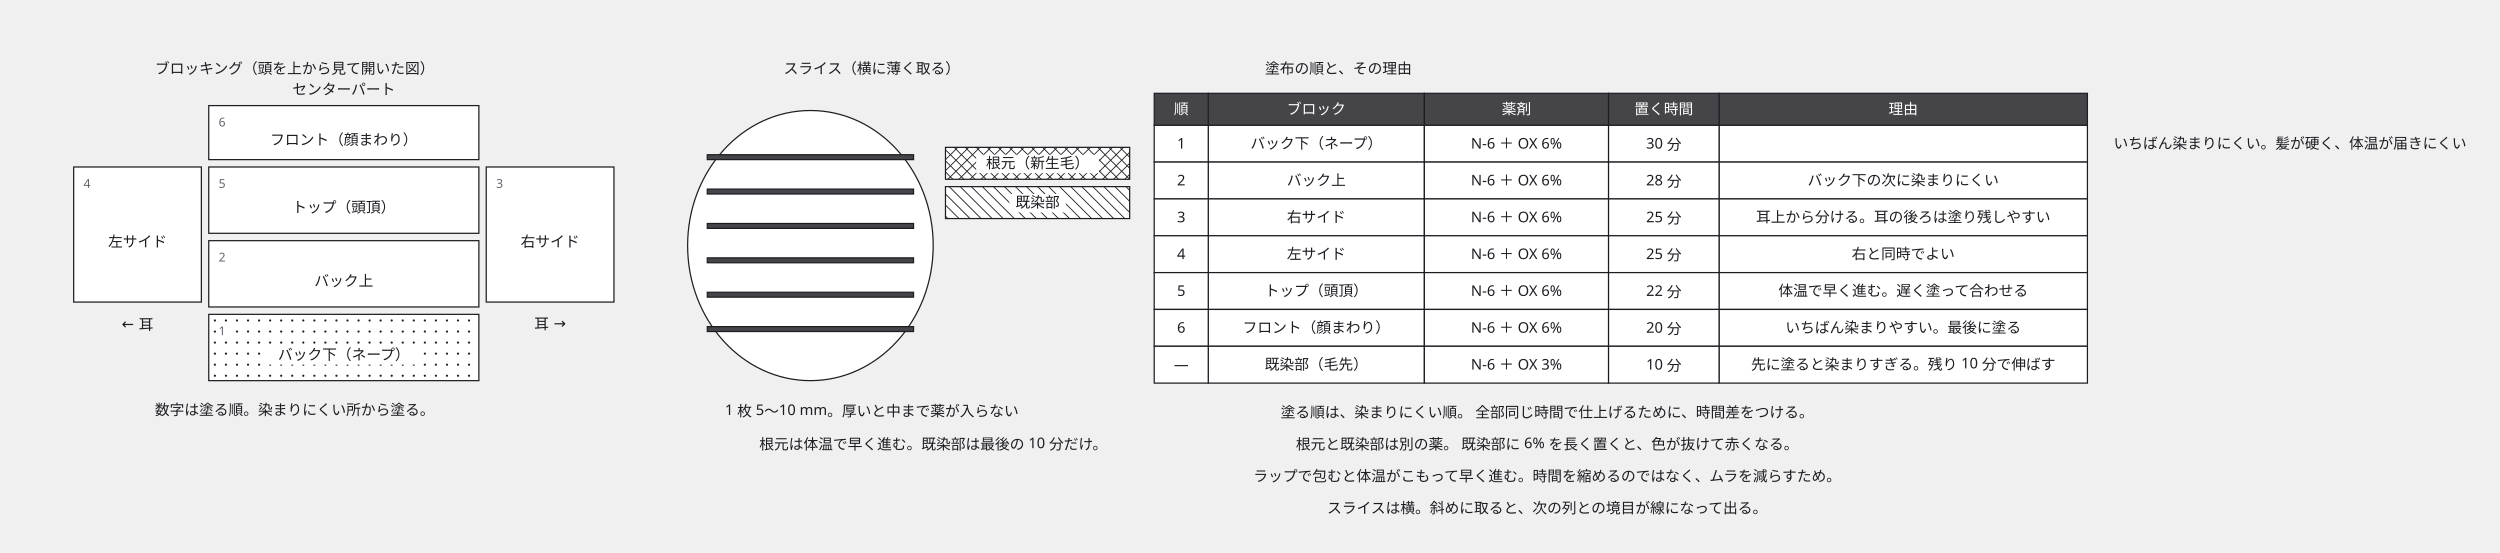
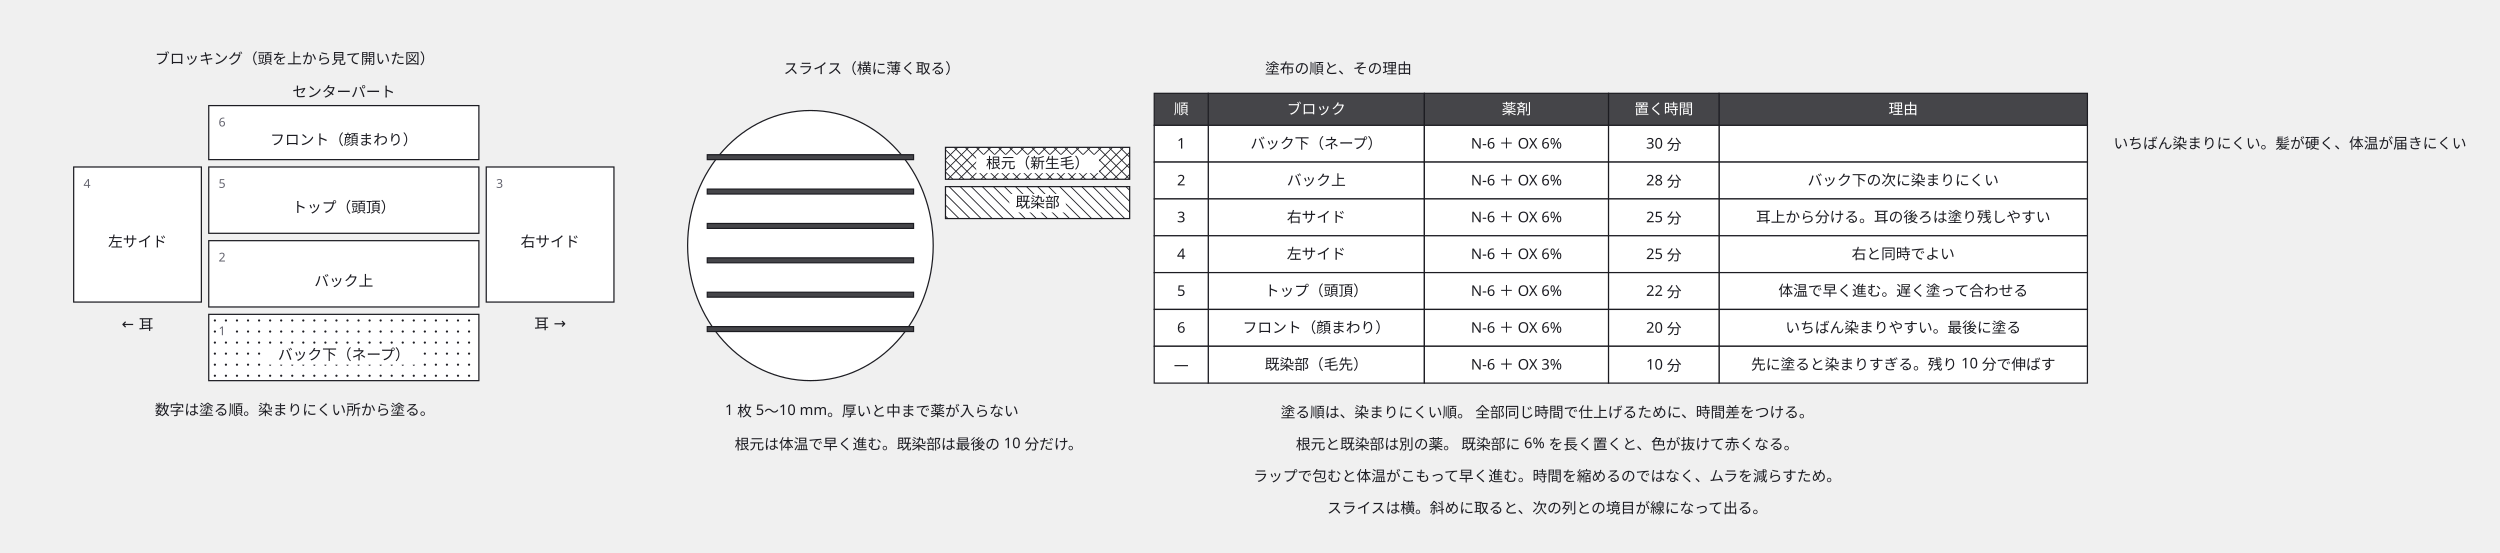
<svg xmlns="http://www.w3.org/2000/svg" width="2036" height="450" viewBox="0 0 2036 450">
  <defs>
    <marker id="arrow" viewBox="0 0 10 10" refX="9" refY="5" markerWidth="6" markerHeight="6" orient="auto">
      <path d="M 0 0 L 10 5 L 0 10 z" fill="#63636e" />
    </marker>
  </defs>
  <g data-node="head" data-pinned="false" data-shape="rect">
    <ellipse cx="660" cy="200" rx="100" ry="110" fill="#ffffff" stroke="#1c1c22" stroke-width="1" />
  </g>
  <g data-node="n1" data-pinned="false" data-shape="rect">
    <text x="1260" y="340" text-anchor="middle" font-family="sans-serif" font-size="12" fill="#1c1c22">塗る順は、染まりにくい順。 全部同じ時間で仕上げるために、時間差をつける。</text>
  </g>
  <g data-node="n2" data-pinned="false" data-shape="rect">
    <text x="1260" y="366" text-anchor="middle" font-family="sans-serif" font-size="12" fill="#1c1c22">根元と既染部は別の薬。 既染部に 6% を長く置くと、色が抜けて赤くなる。</text>
  </g>
  <g data-node="n3" data-pinned="false" data-shape="rect">
    <text x="1260" y="392" text-anchor="middle" font-family="sans-serif" font-size="12" fill="#1c1c22">ラップで包むと体温がこもって早く進む。時間を縮めるのではなく、ムラを減らすため。</text>
  </g>
  <g data-node="n4" data-pinned="false" data-shape="rect">
    <text x="1260" y="418" text-anchor="middle" font-family="sans-serif" font-size="12" fill="#1c1c22">スライスは横。斜めに取ると、次の列との境目が線になって出る。</text>
  </g>
  <g data-node="top" data-pinned="false" data-shape="rect">
    <rect x="170" y="136" width="220" height="54" fill="#ffffff" stroke="#1c1c22" stroke-width="1" />
    <text x="178" y="153" font-family="sans-serif" font-size="10" fill="#63636e">5</text>
    <text x="280" y="173" text-anchor="middle" font-family="sans-serif" font-size="12" fill="#1c1c22">トップ（頭頂）</text>
  </g>
  <g data-node="backU" data-pinned="false" data-shape="rect">
    <rect x="170" y="196" width="220" height="54" fill="#ffffff" stroke="#1c1c22" stroke-width="1" />
    <text x="178" y="213" font-family="sans-serif" font-size="10" fill="#63636e">2</text>
    <text x="280" y="233" text-anchor="middle" font-family="sans-serif" font-size="12" fill="#1c1c22">バック上</text>
  </g>
  <g data-node="backL" data-pinned="false" data-shape="rect">
    <rect x="170" y="256" width="220" height="54" fill="#ffffff" stroke="#1c1c22" stroke-width="1" />
    <circle cx="175" cy="261" r="0.9" fill="#1c1c22" />
    <circle cx="184" cy="261" r="0.9" fill="#1c1c22" />
    <circle cx="193" cy="261" r="0.9" fill="#1c1c22" />
    <circle cx="202" cy="261" r="0.9" fill="#1c1c22" />
    <circle cx="211" cy="261" r="0.9" fill="#1c1c22" />
    <circle cx="220" cy="261" r="0.9" fill="#1c1c22" />
    <circle cx="229" cy="261" r="0.9" fill="#1c1c22" />
    <circle cx="238" cy="261" r="0.9" fill="#1c1c22" />
    <circle cx="247" cy="261" r="0.9" fill="#1c1c22" />
    <circle cx="256" cy="261" r="0.9" fill="#1c1c22" />
    <circle cx="265" cy="261" r="0.9" fill="#1c1c22" />
    <circle cx="274" cy="261" r="0.9" fill="#1c1c22" />
    <circle cx="283" cy="261" r="0.9" fill="#1c1c22" />
    <circle cx="292" cy="261" r="0.9" fill="#1c1c22" />
    <circle cx="301" cy="261" r="0.9" fill="#1c1c22" />
    <circle cx="310" cy="261" r="0.9" fill="#1c1c22" />
    <circle cx="319" cy="261" r="0.9" fill="#1c1c22" />
    <circle cx="328" cy="261" r="0.9" fill="#1c1c22" />
    <circle cx="337" cy="261" r="0.9" fill="#1c1c22" />
    <circle cx="346" cy="261" r="0.9" fill="#1c1c22" />
    <circle cx="355" cy="261" r="0.9" fill="#1c1c22" />
    <circle cx="364" cy="261" r="0.9" fill="#1c1c22" />
    <circle cx="373" cy="261" r="0.9" fill="#1c1c22" />
    <circle cx="382" cy="261" r="0.9" fill="#1c1c22" />
    <circle cx="175" cy="270" r="0.9" fill="#1c1c22" />
    <circle cx="184" cy="270" r="0.9" fill="#1c1c22" />
    <circle cx="193" cy="270" r="0.9" fill="#1c1c22" />
    <circle cx="202" cy="270" r="0.9" fill="#1c1c22" />
    <circle cx="211" cy="270" r="0.9" fill="#1c1c22" />
    <circle cx="220" cy="270" r="0.9" fill="#1c1c22" />
    <circle cx="229" cy="270" r="0.9" fill="#1c1c22" />
    <circle cx="238" cy="270" r="0.9" fill="#1c1c22" />
    <circle cx="247" cy="270" r="0.9" fill="#1c1c22" />
    <circle cx="256" cy="270" r="0.9" fill="#1c1c22" />
    <circle cx="265" cy="270" r="0.9" fill="#1c1c22" />
    <circle cx="274" cy="270" r="0.9" fill="#1c1c22" />
    <circle cx="283" cy="270" r="0.9" fill="#1c1c22" />
    <circle cx="292" cy="270" r="0.9" fill="#1c1c22" />
    <circle cx="301" cy="270" r="0.9" fill="#1c1c22" />
    <circle cx="310" cy="270" r="0.9" fill="#1c1c22" />
    <circle cx="319" cy="270" r="0.9" fill="#1c1c22" />
    <circle cx="328" cy="270" r="0.9" fill="#1c1c22" />
    <circle cx="337" cy="270" r="0.9" fill="#1c1c22" />
    <circle cx="346" cy="270" r="0.9" fill="#1c1c22" />
    <circle cx="355" cy="270" r="0.9" fill="#1c1c22" />
    <circle cx="364" cy="270" r="0.9" fill="#1c1c22" />
    <circle cx="373" cy="270" r="0.9" fill="#1c1c22" />
    <circle cx="382" cy="270" r="0.9" fill="#1c1c22" />
    <circle cx="175" cy="279" r="0.9" fill="#1c1c22" />
    <circle cx="184" cy="279" r="0.9" fill="#1c1c22" />
    <circle cx="193" cy="279" r="0.9" fill="#1c1c22" />
    <circle cx="202" cy="279" r="0.9" fill="#1c1c22" />
    <circle cx="211" cy="279" r="0.9" fill="#1c1c22" />
    <circle cx="220" cy="279" r="0.9" fill="#1c1c22" />
    <circle cx="229" cy="279" r="0.9" fill="#1c1c22" />
    <circle cx="238" cy="279" r="0.9" fill="#1c1c22" />
    <circle cx="247" cy="279" r="0.9" fill="#1c1c22" />
    <circle cx="256" cy="279" r="0.9" fill="#1c1c22" />
    <circle cx="265" cy="279" r="0.9" fill="#1c1c22" />
    <circle cx="274" cy="279" r="0.9" fill="#1c1c22" />
    <circle cx="283" cy="279" r="0.9" fill="#1c1c22" />
    <circle cx="292" cy="279" r="0.9" fill="#1c1c22" />
    <circle cx="301" cy="279" r="0.9" fill="#1c1c22" />
    <circle cx="310" cy="279" r="0.9" fill="#1c1c22" />
    <circle cx="319" cy="279" r="0.9" fill="#1c1c22" />
    <circle cx="328" cy="279" r="0.9" fill="#1c1c22" />
    <circle cx="337" cy="279" r="0.9" fill="#1c1c22" />
    <circle cx="346" cy="279" r="0.9" fill="#1c1c22" />
    <circle cx="355" cy="279" r="0.9" fill="#1c1c22" />
    <circle cx="364" cy="279" r="0.9" fill="#1c1c22" />
    <circle cx="373" cy="279" r="0.9" fill="#1c1c22" />
    <circle cx="382" cy="279" r="0.9" fill="#1c1c22" />
    <circle cx="175" cy="288" r="0.9" fill="#1c1c22" />
    <circle cx="184" cy="288" r="0.9" fill="#1c1c22" />
    <circle cx="193" cy="288" r="0.9" fill="#1c1c22" />
    <circle cx="202" cy="288" r="0.9" fill="#1c1c22" />
    <circle cx="211" cy="288" r="0.9" fill="#1c1c22" />
    <circle cx="220" cy="288" r="0.9" fill="#1c1c22" />
    <circle cx="229" cy="288" r="0.9" fill="#1c1c22" />
    <circle cx="238" cy="288" r="0.9" fill="#1c1c22" />
    <circle cx="247" cy="288" r="0.9" fill="#1c1c22" />
    <circle cx="256" cy="288" r="0.9" fill="#1c1c22" />
    <circle cx="265" cy="288" r="0.9" fill="#1c1c22" />
    <circle cx="274" cy="288" r="0.9" fill="#1c1c22" />
    <circle cx="283" cy="288" r="0.9" fill="#1c1c22" />
    <circle cx="292" cy="288" r="0.9" fill="#1c1c22" />
    <circle cx="301" cy="288" r="0.9" fill="#1c1c22" />
    <circle cx="310" cy="288" r="0.9" fill="#1c1c22" />
    <circle cx="319" cy="288" r="0.9" fill="#1c1c22" />
    <circle cx="328" cy="288" r="0.9" fill="#1c1c22" />
    <circle cx="337" cy="288" r="0.9" fill="#1c1c22" />
    <circle cx="346" cy="288" r="0.9" fill="#1c1c22" />
    <circle cx="355" cy="288" r="0.9" fill="#1c1c22" />
    <circle cx="364" cy="288" r="0.9" fill="#1c1c22" />
    <circle cx="373" cy="288" r="0.9" fill="#1c1c22" />
    <circle cx="382" cy="288" r="0.9" fill="#1c1c22" />
    <circle cx="175" cy="297" r="0.9" fill="#1c1c22" />
    <circle cx="184" cy="297" r="0.9" fill="#1c1c22" />
    <circle cx="193" cy="297" r="0.9" fill="#1c1c22" />
    <circle cx="202" cy="297" r="0.9" fill="#1c1c22" />
    <circle cx="211" cy="297" r="0.9" fill="#1c1c22" />
    <circle cx="220" cy="297" r="0.9" fill="#1c1c22" />
    <circle cx="229" cy="297" r="0.9" fill="#1c1c22" />
    <circle cx="238" cy="297" r="0.9" fill="#1c1c22" />
    <circle cx="247" cy="297" r="0.9" fill="#1c1c22" />
    <circle cx="256" cy="297" r="0.9" fill="#1c1c22" />
    <circle cx="265" cy="297" r="0.9" fill="#1c1c22" />
    <circle cx="274" cy="297" r="0.9" fill="#1c1c22" />
    <circle cx="283" cy="297" r="0.9" fill="#1c1c22" />
    <circle cx="292" cy="297" r="0.9" fill="#1c1c22" />
    <circle cx="301" cy="297" r="0.9" fill="#1c1c22" />
    <circle cx="310" cy="297" r="0.9" fill="#1c1c22" />
    <circle cx="319" cy="297" r="0.9" fill="#1c1c22" />
    <circle cx="328" cy="297" r="0.9" fill="#1c1c22" />
    <circle cx="337" cy="297" r="0.9" fill="#1c1c22" />
    <circle cx="346" cy="297" r="0.9" fill="#1c1c22" />
    <circle cx="355" cy="297" r="0.9" fill="#1c1c22" />
    <circle cx="364" cy="297" r="0.9" fill="#1c1c22" />
    <circle cx="373" cy="297" r="0.9" fill="#1c1c22" />
    <circle cx="382" cy="297" r="0.9" fill="#1c1c22" />
    <circle cx="175" cy="306" r="0.9" fill="#1c1c22" />
    <circle cx="184" cy="306" r="0.9" fill="#1c1c22" />
    <circle cx="193" cy="306" r="0.9" fill="#1c1c22" />
    <circle cx="202" cy="306" r="0.9" fill="#1c1c22" />
    <circle cx="211" cy="306" r="0.9" fill="#1c1c22" />
    <circle cx="220" cy="306" r="0.9" fill="#1c1c22" />
    <circle cx="229" cy="306" r="0.9" fill="#1c1c22" />
    <circle cx="238" cy="306" r="0.9" fill="#1c1c22" />
    <circle cx="247" cy="306" r="0.9" fill="#1c1c22" />
    <circle cx="256" cy="306" r="0.9" fill="#1c1c22" />
    <circle cx="265" cy="306" r="0.9" fill="#1c1c22" />
    <circle cx="274" cy="306" r="0.9" fill="#1c1c22" />
    <circle cx="283" cy="306" r="0.9" fill="#1c1c22" />
    <circle cx="292" cy="306" r="0.9" fill="#1c1c22" />
    <circle cx="301" cy="306" r="0.9" fill="#1c1c22" />
    <circle cx="310" cy="306" r="0.9" fill="#1c1c22" />
    <circle cx="319" cy="306" r="0.9" fill="#1c1c22" />
    <circle cx="328" cy="306" r="0.9" fill="#1c1c22" />
    <circle cx="337" cy="306" r="0.9" fill="#1c1c22" />
    <circle cx="346" cy="306" r="0.9" fill="#1c1c22" />
    <circle cx="355" cy="306" r="0.9" fill="#1c1c22" />
    <circle cx="364" cy="306" r="0.9" fill="#1c1c22" />
    <circle cx="373" cy="306" r="0.9" fill="#1c1c22" />
    <circle cx="382" cy="306" r="0.9" fill="#1c1c22" />
    <rect x="176" y="264" width="10" height="12" fill="#ffffff" />
    <text x="178" y="273" font-family="sans-serif" font-size="10" fill="#63636e">1</text>
    <rect x="217" y="282" width="126" height="15" fill="#ffffff" />
    <text x="280" y="293" text-anchor="middle" font-family="sans-serif" font-size="12" fill="#1c1c22">バック下（ネープ）</text>
  </g>
  <g data-node="sideL" data-pinned="false" data-shape="rect">
    <rect x="60" y="136" width="104" height="110" fill="#ffffff" stroke="#1c1c22" stroke-width="1" />
    <text x="68" y="153" font-family="sans-serif" font-size="10" fill="#63636e">4</text>
    <text x="112" y="201" text-anchor="middle" font-family="sans-serif" font-size="12" fill="#1c1c22">左サイド</text>
  </g>
  <g data-node="sideR" data-pinned="false" data-shape="rect">
    <rect x="396" y="136" width="104" height="110" fill="#ffffff" stroke="#1c1c22" stroke-width="1" />
    <text x="404" y="153" font-family="sans-serif" font-size="10" fill="#63636e">3</text>
    <text x="448" y="201" text-anchor="middle" font-family="sans-serif" font-size="12" fill="#1c1c22">右サイド</text>
  </g>
  <g data-node="front" data-pinned="false" data-shape="rect">
    <rect x="170" y="86" width="220" height="44" fill="#ffffff" stroke="#1c1c22" stroke-width="1" />
    <text x="178" y="103" font-family="sans-serif" font-size="10" fill="#63636e">6</text>
    <text x="280" y="118" text-anchor="middle" font-family="sans-serif" font-size="12" fill="#1c1c22">フロント（顔まわり）</text>
  </g>
-   <g data-node="root_n" data-pinned="false" data-shape="rect">
-     <text x="760" y="366" text-anchor="middle" font-family="sans-serif" font-size="12" fill="#1c1c22">根元は体温で早く進む。既染部は最後の 10 分だけ。</text>
-   </g>
  <g data-node="tc0_4" data-pinned="false" data-shape="rect">
    <rect x="1400" y="102" width="300" height="30" fill="#ffffff" stroke="#1c1c22" stroke-width="1" />
    <text x="1865" y="121" text-anchor="middle" font-family="sans-serif" font-size="12" fill="#1c1c22">いちばん染まりにくい。髪が硬く、体温が届きにくい</text>
  </g>
  <g data-node="tc1_4" data-pinned="false" data-shape="rect">
    <rect x="1400" y="132" width="300" height="30" fill="#ffffff" stroke="#1c1c22" stroke-width="1" />
    <text x="1550" y="151" text-anchor="middle" font-family="sans-serif" font-size="12" fill="#1c1c22">バック下の次に染まりにくい</text>
  </g>
  <g data-node="tc2_4" data-pinned="false" data-shape="rect">
    <rect x="1400" y="162" width="300" height="30" fill="#ffffff" stroke="#1c1c22" stroke-width="1" />
    <text x="1550" y="181" text-anchor="middle" font-family="sans-serif" font-size="12" fill="#1c1c22">耳上から分ける。耳の後ろは塗り残しやすい</text>
  </g>
  <g data-node="tc3_4" data-pinned="false" data-shape="rect">
    <rect x="1400" y="192" width="300" height="30" fill="#ffffff" stroke="#1c1c22" stroke-width="1" />
    <text x="1550" y="211" text-anchor="middle" font-family="sans-serif" font-size="12" fill="#1c1c22">右と同時でよい</text>
  </g>
  <g data-node="tc4_4" data-pinned="false" data-shape="rect">
    <rect x="1400" y="222" width="300" height="30" fill="#ffffff" stroke="#1c1c22" stroke-width="1" />
    <text x="1550" y="241" text-anchor="middle" font-family="sans-serif" font-size="12" fill="#1c1c22">体温で早く進む。遅く塗って合わせる</text>
  </g>
  <g data-node="tc5_4" data-pinned="false" data-shape="rect">
    <rect x="1400" y="252" width="300" height="30" fill="#ffffff" stroke="#1c1c22" stroke-width="1" />
    <text x="1550" y="271" text-anchor="middle" font-family="sans-serif" font-size="12" fill="#1c1c22">いちばん染まりやすい。最後に塗る</text>
  </g>
  <g data-node="tc6_4" data-pinned="false" data-shape="rect">
    <rect x="1400" y="282" width="300" height="30" fill="#ffffff" stroke="#1c1c22" stroke-width="1" />
    <text x="1550" y="301" text-anchor="middle" font-family="sans-serif" font-size="12" fill="#1c1c22">先に塗ると染まりすぎる。残り 10 分で伸ばす</text>
  </g>
  <g data-node="cap1" data-pinned="false" data-shape="rect">
-     <text x="240" y="60" text-anchor="middle" font-family="sans-serif" font-size="12" fill="#1c1c22">ブロッキング（頭を上から見て開いた図）</text>
+     <text x="240" y="52" text-anchor="middle" font-family="sans-serif" font-size="12" fill="#1c1c22">ブロッキング（頭を上から見て開いた図）</text>
  </g>
  <g data-node="note1" data-pinned="false" data-shape="rect">
    <text x="240" y="338" text-anchor="middle" font-family="sans-serif" font-size="12" fill="#1c1c22">数字は塗る順。染まりにくい所から塗る。</text>
+   </g>
+   <g data-node="root_n" data-pinned="false" data-shape="rect">
+     <text x="740" y="366" text-anchor="middle" font-family="sans-serif" font-size="12" fill="#1c1c22">根元は体温で早く進む。既染部は最後の 10 分だけ。</text>
  </g>
  <g data-node="th4" data-pinned="false" data-shape="rect">
    <rect x="1400" y="76" width="300" height="26" fill="#ffffff" stroke="#1c1c22" stroke-width="1" />
    <rect x="1400" y="76" width="300" height="26" fill="#1c1c22" fill-opacity="0.82" />
    <text x="1550" y="93" text-anchor="middle" font-family="sans-serif" font-size="12" fill="#ffffff">理由</text>
  </g>
  <g data-node="cap2" data-pinned="false" data-shape="rect">
    <text x="710" y="60" text-anchor="middle" font-family="sans-serif" font-size="12" fill="#1c1c22">スライス（横に薄く取る）</text>
  </g>
  <g data-node="sl_n" data-pinned="false" data-shape="rect">
    <text x="710" y="338" text-anchor="middle" font-family="sans-serif" font-size="12" fill="#1c1c22">1 枚 5〜10 mm。厚いと中まで薬が入らない</text>
  </g>
  <g data-node="tb_t" data-pinned="false" data-shape="rect">
    <text x="1090" y="60" text-anchor="middle" font-family="sans-serif" font-size="12" fill="#1c1c22">塗布の順と、その理由</text>
  </g>
  <g data-node="tc0_1" data-pinned="false" data-shape="rect">
    <rect x="984" y="102" width="176" height="30" fill="#ffffff" stroke="#1c1c22" stroke-width="1" />
    <text x="1072" y="121" text-anchor="middle" font-family="sans-serif" font-size="12" fill="#1c1c22">バック下（ネープ）</text>
  </g>
  <g data-node="tc1_1" data-pinned="false" data-shape="rect">
    <rect x="984" y="132" width="176" height="30" fill="#ffffff" stroke="#1c1c22" stroke-width="1" />
    <text x="1072" y="151" text-anchor="middle" font-family="sans-serif" font-size="12" fill="#1c1c22">バック上</text>
  </g>
  <g data-node="tc2_1" data-pinned="false" data-shape="rect">
    <rect x="984" y="162" width="176" height="30" fill="#ffffff" stroke="#1c1c22" stroke-width="1" />
    <text x="1072" y="181" text-anchor="middle" font-family="sans-serif" font-size="12" fill="#1c1c22">右サイド</text>
  </g>
  <g data-node="tc3_1" data-pinned="false" data-shape="rect">
    <rect x="984" y="192" width="176" height="30" fill="#ffffff" stroke="#1c1c22" stroke-width="1" />
    <text x="1072" y="211" text-anchor="middle" font-family="sans-serif" font-size="12" fill="#1c1c22">左サイド</text>
  </g>
  <g data-node="tc4_1" data-pinned="false" data-shape="rect">
    <rect x="984" y="222" width="176" height="30" fill="#ffffff" stroke="#1c1c22" stroke-width="1" />
    <text x="1072" y="241" text-anchor="middle" font-family="sans-serif" font-size="12" fill="#1c1c22">トップ（頭頂）</text>
  </g>
  <g data-node="tc5_1" data-pinned="false" data-shape="rect">
    <rect x="984" y="252" width="176" height="30" fill="#ffffff" stroke="#1c1c22" stroke-width="1" />
    <text x="1072" y="271" text-anchor="middle" font-family="sans-serif" font-size="12" fill="#1c1c22">フロント（顔まわり）</text>
  </g>
  <g data-node="tc6_1" data-pinned="false" data-shape="rect">
    <rect x="984" y="282" width="176" height="30" fill="#ffffff" stroke="#1c1c22" stroke-width="1" />
    <text x="1072" y="301" text-anchor="middle" font-family="sans-serif" font-size="12" fill="#1c1c22">既染部（毛先）</text>
  </g>
  <g data-node="center" data-pinned="false" data-shape="rect">
-     <text x="280" y="77" text-anchor="middle" font-family="sans-serif" font-size="12" fill="#1c1c22">センターパート</text>
+     <text x="280" y="79" text-anchor="middle" font-family="sans-serif" font-size="12" fill="#1c1c22">センターパート</text>
  </g>
  <g data-node="th1" data-pinned="false" data-shape="rect">
    <rect x="984" y="76" width="176" height="26" fill="#ffffff" stroke="#1c1c22" stroke-width="1" />
    <rect x="984" y="76" width="176" height="26" fill="#1c1c22" fill-opacity="0.82" />
    <text x="1072" y="93" text-anchor="middle" font-family="sans-serif" font-size="12" fill="#ffffff">ブロック</text>
  </g>
  <g data-node="tc0_2" data-pinned="false" data-shape="rect">
    <rect x="1160" y="102" width="150" height="30" fill="#ffffff" stroke="#1c1c22" stroke-width="1" />
    <text x="1235" y="121" text-anchor="middle" font-family="sans-serif" font-size="12" fill="#1c1c22">N-6 ＋ OX 6%</text>
  </g>
  <g data-node="tc1_2" data-pinned="false" data-shape="rect">
    <rect x="1160" y="132" width="150" height="30" fill="#ffffff" stroke="#1c1c22" stroke-width="1" />
    <text x="1235" y="151" text-anchor="middle" font-family="sans-serif" font-size="12" fill="#1c1c22">N-6 ＋ OX 6%</text>
  </g>
  <g data-node="tc2_2" data-pinned="false" data-shape="rect">
    <rect x="1160" y="162" width="150" height="30" fill="#ffffff" stroke="#1c1c22" stroke-width="1" />
    <text x="1235" y="181" text-anchor="middle" font-family="sans-serif" font-size="12" fill="#1c1c22">N-6 ＋ OX 6%</text>
  </g>
  <g data-node="tc3_2" data-pinned="false" data-shape="rect">
    <rect x="1160" y="192" width="150" height="30" fill="#ffffff" stroke="#1c1c22" stroke-width="1" />
    <text x="1235" y="211" text-anchor="middle" font-family="sans-serif" font-size="12" fill="#1c1c22">N-6 ＋ OX 6%</text>
  </g>
  <g data-node="tc4_2" data-pinned="false" data-shape="rect">
    <rect x="1160" y="222" width="150" height="30" fill="#ffffff" stroke="#1c1c22" stroke-width="1" />
    <text x="1235" y="241" text-anchor="middle" font-family="sans-serif" font-size="12" fill="#1c1c22">N-6 ＋ OX 6%</text>
  </g>
  <g data-node="tc5_2" data-pinned="false" data-shape="rect">
    <rect x="1160" y="252" width="150" height="30" fill="#ffffff" stroke="#1c1c22" stroke-width="1" />
    <text x="1235" y="271" text-anchor="middle" font-family="sans-serif" font-size="12" fill="#1c1c22">N-6 ＋ OX 6%</text>
  </g>
  <g data-node="tc6_2" data-pinned="false" data-shape="rect">
    <rect x="1160" y="282" width="150" height="30" fill="#ffffff" stroke="#1c1c22" stroke-width="1" />
    <text x="1235" y="301" text-anchor="middle" font-family="sans-serif" font-size="12" fill="#1c1c22">N-6 ＋ OX 3%</text>
  </g>
  <g data-node="root" data-pinned="false" data-shape="rect">
    <rect x="770" y="120" width="150" height="26" fill="#ffffff" stroke="#1c1c22" stroke-width="1" />
    <line x1="920" y1="128" x2="912" y2="120" stroke="#1c1c22" stroke-width="0.7" />
    <line x1="920" y1="137" x2="903" y2="120" stroke="#1c1c22" stroke-width="0.7" />
    <line x1="920" y1="146" x2="894" y2="120" stroke="#1c1c22" stroke-width="0.7" />
    <line x1="885" y1="120" x2="911" y2="146" stroke="#1c1c22" stroke-width="0.7" />
    <line x1="876" y1="120" x2="902" y2="146" stroke="#1c1c22" stroke-width="0.7" />
    <line x1="867" y1="120" x2="893" y2="146" stroke="#1c1c22" stroke-width="0.7" />
    <line x1="858" y1="120" x2="884" y2="146" stroke="#1c1c22" stroke-width="0.7" />
    <line x1="849" y1="120" x2="875" y2="146" stroke="#1c1c22" stroke-width="0.7" />
    <line x1="840" y1="120" x2="866" y2="146" stroke="#1c1c22" stroke-width="0.7" />
    <line x1="831" y1="120" x2="857" y2="146" stroke="#1c1c22" stroke-width="0.7" />
    <line x1="822" y1="120" x2="848" y2="146" stroke="#1c1c22" stroke-width="0.7" />
    <line x1="813" y1="120" x2="839" y2="146" stroke="#1c1c22" stroke-width="0.7" />
    <line x1="804" y1="120" x2="830" y2="146" stroke="#1c1c22" stroke-width="0.7" />
    <line x1="795" y1="120" x2="821" y2="146" stroke="#1c1c22" stroke-width="0.7" />
    <line x1="786" y1="120" x2="812" y2="146" stroke="#1c1c22" stroke-width="0.7" />
    <line x1="777" y1="120" x2="803" y2="146" stroke="#1c1c22" stroke-width="0.7" />
    <line x1="770" y1="122" x2="794" y2="146" stroke="#1c1c22" stroke-width="0.7" />
    <line x1="770" y1="131" x2="785" y2="146" stroke="#1c1c22" stroke-width="0.7" />
    <line x1="770" y1="140" x2="776" y2="146" stroke="#1c1c22" stroke-width="0.7" />
    <line x1="770" y1="121" x2="771" y2="120" stroke="#1c1c22" stroke-width="0.7" />
    <line x1="770" y1="130" x2="780" y2="120" stroke="#1c1c22" stroke-width="0.7" />
    <line x1="770" y1="139" x2="789" y2="120" stroke="#1c1c22" stroke-width="0.7" />
    <line x1="798" y1="120" x2="772" y2="146" stroke="#1c1c22" stroke-width="0.7" />
    <line x1="807" y1="120" x2="781" y2="146" stroke="#1c1c22" stroke-width="0.7" />
    <line x1="816" y1="120" x2="790" y2="146" stroke="#1c1c22" stroke-width="0.7" />
    <line x1="825" y1="120" x2="799" y2="146" stroke="#1c1c22" stroke-width="0.7" />
    <line x1="834" y1="120" x2="808" y2="146" stroke="#1c1c22" stroke-width="0.7" />
    <line x1="843" y1="120" x2="817" y2="146" stroke="#1c1c22" stroke-width="0.7" />
    <line x1="852" y1="120" x2="826" y2="146" stroke="#1c1c22" stroke-width="0.7" />
    <line x1="861" y1="120" x2="835" y2="146" stroke="#1c1c22" stroke-width="0.7" />
    <line x1="870" y1="120" x2="844" y2="146" stroke="#1c1c22" stroke-width="0.7" />
    <line x1="879" y1="120" x2="853" y2="146" stroke="#1c1c22" stroke-width="0.7" />
    <line x1="888" y1="120" x2="862" y2="146" stroke="#1c1c22" stroke-width="0.7" />
    <line x1="897" y1="120" x2="871" y2="146" stroke="#1c1c22" stroke-width="0.7" />
    <line x1="906" y1="120" x2="880" y2="146" stroke="#1c1c22" stroke-width="0.7" />
    <line x1="915" y1="120" x2="889" y2="146" stroke="#1c1c22" stroke-width="0.7" />
    <line x1="920" y1="124" x2="898" y2="146" stroke="#1c1c22" stroke-width="0.7" />
    <line x1="920" y1="133" x2="907" y2="146" stroke="#1c1c22" stroke-width="0.7" />
    <line x1="920" y1="142" x2="916" y2="146" stroke="#1c1c22" stroke-width="0.7" />
    <rect x="795" y="126" width="100" height="15" fill="#ffffff" />
    <text x="845" y="137" text-anchor="middle" font-family="sans-serif" font-size="12" fill="#1c1c22">根元（新生毛）</text>
  </g>
  <g data-node="old" data-pinned="false" data-shape="rect">
    <rect x="770" y="152" width="150" height="26" fill="#ffffff" stroke="#1c1c22" stroke-width="1" />
    <line x1="920" y1="155" x2="917" y2="152" stroke="#1c1c22" stroke-width="0.7" />
    <line x1="920" y1="164" x2="908" y2="152" stroke="#1c1c22" stroke-width="0.7" />
    <line x1="920" y1="173" x2="899" y2="152" stroke="#1c1c22" stroke-width="0.7" />
    <line x1="890" y1="152" x2="916" y2="178" stroke="#1c1c22" stroke-width="0.7" />
    <line x1="881" y1="152" x2="907" y2="178" stroke="#1c1c22" stroke-width="0.7" />
    <line x1="872" y1="152" x2="898" y2="178" stroke="#1c1c22" stroke-width="0.7" />
    <line x1="863" y1="152" x2="889" y2="178" stroke="#1c1c22" stroke-width="0.7" />
    <line x1="854" y1="152" x2="880" y2="178" stroke="#1c1c22" stroke-width="0.7" />
    <line x1="845" y1="152" x2="871" y2="178" stroke="#1c1c22" stroke-width="0.7" />
    <line x1="836" y1="152" x2="862" y2="178" stroke="#1c1c22" stroke-width="0.7" />
    <line x1="827" y1="152" x2="853" y2="178" stroke="#1c1c22" stroke-width="0.7" />
    <line x1="818" y1="152" x2="844" y2="178" stroke="#1c1c22" stroke-width="0.7" />
    <line x1="809" y1="152" x2="835" y2="178" stroke="#1c1c22" stroke-width="0.7" />
    <line x1="800" y1="152" x2="826" y2="178" stroke="#1c1c22" stroke-width="0.7" />
    <line x1="791" y1="152" x2="817" y2="178" stroke="#1c1c22" stroke-width="0.7" />
    <line x1="782" y1="152" x2="808" y2="178" stroke="#1c1c22" stroke-width="0.7" />
    <line x1="773" y1="152" x2="799" y2="178" stroke="#1c1c22" stroke-width="0.7" />
    <line x1="770" y1="158" x2="790" y2="178" stroke="#1c1c22" stroke-width="0.7" />
    <line x1="770" y1="167" x2="781" y2="178" stroke="#1c1c22" stroke-width="0.7" />
    <line x1="770" y1="176" x2="772" y2="178" stroke="#1c1c22" stroke-width="0.7" />
    <rect x="822" y="158" width="46" height="15" fill="#ffffff" />
    <text x="845" y="169" text-anchor="middle" font-family="sans-serif" font-size="12" fill="#1c1c22">既染部</text>
  </g>
  <g data-node="th2" data-pinned="false" data-shape="rect">
    <rect x="1160" y="76" width="150" height="26" fill="#ffffff" stroke="#1c1c22" stroke-width="1" />
    <rect x="1160" y="76" width="150" height="26" fill="#1c1c22" fill-opacity="0.82" />
    <text x="1235" y="93" text-anchor="middle" font-family="sans-serif" font-size="12" fill="#ffffff">薬剤</text>
  </g>
  <g data-node="tc0_3" data-pinned="false" data-shape="rect">
    <rect x="1310" y="102" width="90" height="30" fill="#ffffff" stroke="#1c1c22" stroke-width="1" />
    <text x="1355" y="121" text-anchor="middle" font-family="sans-serif" font-size="12" fill="#1c1c22">30 分</text>
  </g>
  <g data-node="tc1_3" data-pinned="false" data-shape="rect">
    <rect x="1310" y="132" width="90" height="30" fill="#ffffff" stroke="#1c1c22" stroke-width="1" />
    <text x="1355" y="151" text-anchor="middle" font-family="sans-serif" font-size="12" fill="#1c1c22">28 分</text>
  </g>
  <g data-node="tc2_3" data-pinned="false" data-shape="rect">
    <rect x="1310" y="162" width="90" height="30" fill="#ffffff" stroke="#1c1c22" stroke-width="1" />
    <text x="1355" y="181" text-anchor="middle" font-family="sans-serif" font-size="12" fill="#1c1c22">25 分</text>
  </g>
  <g data-node="tc3_3" data-pinned="false" data-shape="rect">
    <rect x="1310" y="192" width="90" height="30" fill="#ffffff" stroke="#1c1c22" stroke-width="1" />
    <text x="1355" y="211" text-anchor="middle" font-family="sans-serif" font-size="12" fill="#1c1c22">25 分</text>
  </g>
  <g data-node="tc4_3" data-pinned="false" data-shape="rect">
    <rect x="1310" y="222" width="90" height="30" fill="#ffffff" stroke="#1c1c22" stroke-width="1" />
    <text x="1355" y="241" text-anchor="middle" font-family="sans-serif" font-size="12" fill="#1c1c22">22 分</text>
  </g>
  <g data-node="tc5_3" data-pinned="false" data-shape="rect">
    <rect x="1310" y="252" width="90" height="30" fill="#ffffff" stroke="#1c1c22" stroke-width="1" />
    <text x="1355" y="271" text-anchor="middle" font-family="sans-serif" font-size="12" fill="#1c1c22">20 分</text>
  </g>
  <g data-node="tc6_3" data-pinned="false" data-shape="rect">
    <rect x="1310" y="282" width="90" height="30" fill="#ffffff" stroke="#1c1c22" stroke-width="1" />
    <text x="1355" y="301" text-anchor="middle" font-family="sans-serif" font-size="12" fill="#1c1c22">10 分</text>
  </g>
  <g data-node="ear_l" data-pinned="false" data-shape="rect">
    <text x="112" y="268" text-anchor="middle" font-family="sans-serif" font-size="12" fill="#1c1c22">← 耳</text>
  </g>
  <g data-node="ear_r" data-pinned="false" data-shape="rect">
    <text x="448" y="268" text-anchor="middle" font-family="sans-serif" font-size="12" fill="#1c1c22">耳 →</text>
  </g>
  <g data-node="th3" data-pinned="false" data-shape="rect">
    <rect x="1310" y="76" width="90" height="26" fill="#ffffff" stroke="#1c1c22" stroke-width="1" />
    <rect x="1310" y="76" width="90" height="26" fill="#1c1c22" fill-opacity="0.82" />
    <text x="1355" y="93" text-anchor="middle" font-family="sans-serif" font-size="12" fill="#ffffff">置く時間</text>
  </g>
  <g data-node="tc0_0" data-pinned="false" data-shape="rect">
    <rect x="940" y="102" width="44" height="30" fill="#ffffff" stroke="#1c1c22" stroke-width="1" />
    <text x="962" y="121" text-anchor="middle" font-family="sans-serif" font-size="12" fill="#1c1c22">1</text>
  </g>
  <g data-node="tc1_0" data-pinned="false" data-shape="rect">
    <rect x="940" y="132" width="44" height="30" fill="#ffffff" stroke="#1c1c22" stroke-width="1" />
    <text x="962" y="151" text-anchor="middle" font-family="sans-serif" font-size="12" fill="#1c1c22">2</text>
  </g>
  <g data-node="tc2_0" data-pinned="false" data-shape="rect">
    <rect x="940" y="162" width="44" height="30" fill="#ffffff" stroke="#1c1c22" stroke-width="1" />
    <text x="962" y="181" text-anchor="middle" font-family="sans-serif" font-size="12" fill="#1c1c22">3</text>
  </g>
  <g data-node="tc3_0" data-pinned="false" data-shape="rect">
    <rect x="940" y="192" width="44" height="30" fill="#ffffff" stroke="#1c1c22" stroke-width="1" />
    <text x="962" y="211" text-anchor="middle" font-family="sans-serif" font-size="12" fill="#1c1c22">4</text>
  </g>
  <g data-node="tc4_0" data-pinned="false" data-shape="rect">
    <rect x="940" y="222" width="44" height="30" fill="#ffffff" stroke="#1c1c22" stroke-width="1" />
    <text x="962" y="241" text-anchor="middle" font-family="sans-serif" font-size="12" fill="#1c1c22">5</text>
  </g>
  <g data-node="tc5_0" data-pinned="false" data-shape="rect">
    <rect x="940" y="252" width="44" height="30" fill="#ffffff" stroke="#1c1c22" stroke-width="1" />
    <text x="962" y="271" text-anchor="middle" font-family="sans-serif" font-size="12" fill="#1c1c22">6</text>
  </g>
  <g data-node="tc6_0" data-pinned="false" data-shape="rect">
    <rect x="940" y="282" width="44" height="30" fill="#ffffff" stroke="#1c1c22" stroke-width="1" />
    <text x="962" y="301" text-anchor="middle" font-family="sans-serif" font-size="12" fill="#1c1c22">—</text>
  </g>
  <g data-node="th0" data-pinned="false" data-shape="rect">
    <rect x="940" y="76" width="44" height="26" fill="#ffffff" stroke="#1c1c22" stroke-width="1" />
    <rect x="940" y="76" width="44" height="26" fill="#1c1c22" fill-opacity="0.82" />
    <text x="962" y="93" text-anchor="middle" font-family="sans-serif" font-size="12" fill="#ffffff">順</text>
  </g>
  <g data-node="sl0" data-pinned="false" data-shape="rect">
    <rect x="576" y="126" width="168" height="4" fill="#ffffff" stroke="#1c1c22" stroke-width="1" />
    <rect x="576" y="126" width="168" height="4" fill="#1c1c22" fill-opacity="0.82" />
  </g>
  <g data-node="sl1" data-pinned="false" data-shape="rect">
    <rect x="576" y="154" width="168" height="4" fill="#ffffff" stroke="#1c1c22" stroke-width="1" />
    <rect x="576" y="154" width="168" height="4" fill="#1c1c22" fill-opacity="0.82" />
  </g>
  <g data-node="sl2" data-pinned="false" data-shape="rect">
    <rect x="576" y="182" width="168" height="4" fill="#ffffff" stroke="#1c1c22" stroke-width="1" />
    <rect x="576" y="182" width="168" height="4" fill="#1c1c22" fill-opacity="0.82" />
  </g>
  <g data-node="sl3" data-pinned="false" data-shape="rect">
    <rect x="576" y="210" width="168" height="4" fill="#ffffff" stroke="#1c1c22" stroke-width="1" />
    <rect x="576" y="210" width="168" height="4" fill="#1c1c22" fill-opacity="0.82" />
  </g>
  <g data-node="sl4" data-pinned="false" data-shape="rect">
    <rect x="576" y="238" width="168" height="4" fill="#ffffff" stroke="#1c1c22" stroke-width="1" />
    <rect x="576" y="238" width="168" height="4" fill="#1c1c22" fill-opacity="0.82" />
  </g>
  <g data-node="sl5" data-pinned="false" data-shape="rect">
    <rect x="576" y="266" width="168" height="4" fill="#ffffff" stroke="#1c1c22" stroke-width="1" />
    <rect x="576" y="266" width="168" height="4" fill="#1c1c22" fill-opacity="0.82" />
  </g>
</svg>
